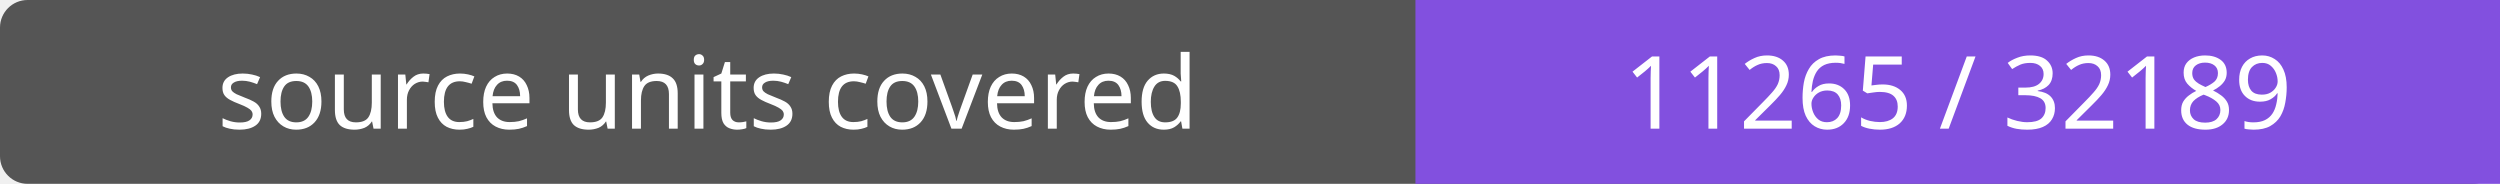
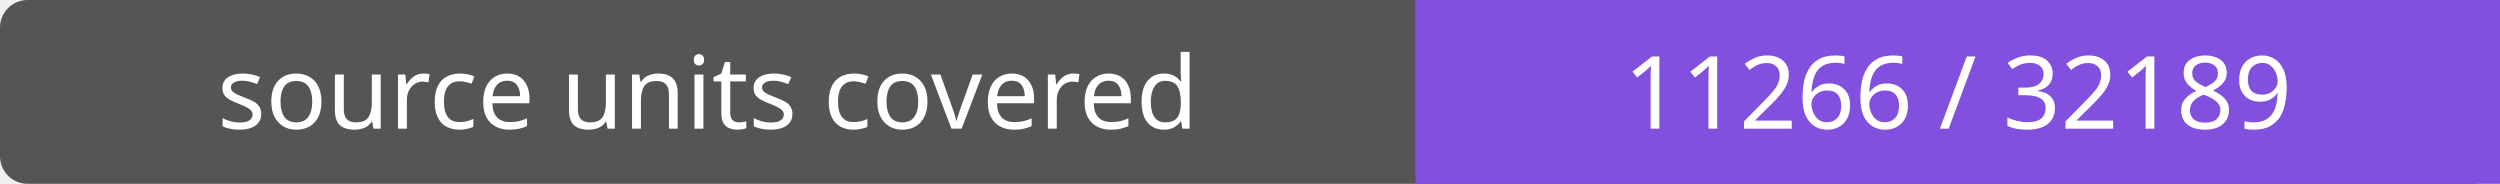
- <svg xmlns="http://www.w3.org/2000/svg" width="272" height="20" role="img" aria-label="source units covered: 11265 / 32189">
+ <svg xmlns="http://www.w3.org/2000/svg" width="272" height="20" role="img" aria-label="source units covered: 11266 / 32189">
  <rect width="272" height="20" rx="3" fill="#555" />
  <path fill="#8250df" d="M154 0h118v20H154z" />
  <g fill="#fff" text-anchor="middle" font-family="Verdana,sans-serif" font-size="11">
    <text x="77.0" y="14">source units covered</text>
-     <text x="213.0" y="14">11265 / 32189</text>
+     <text x="213.0" y="14">11266 / 32189</text>
  </g>
</svg>
